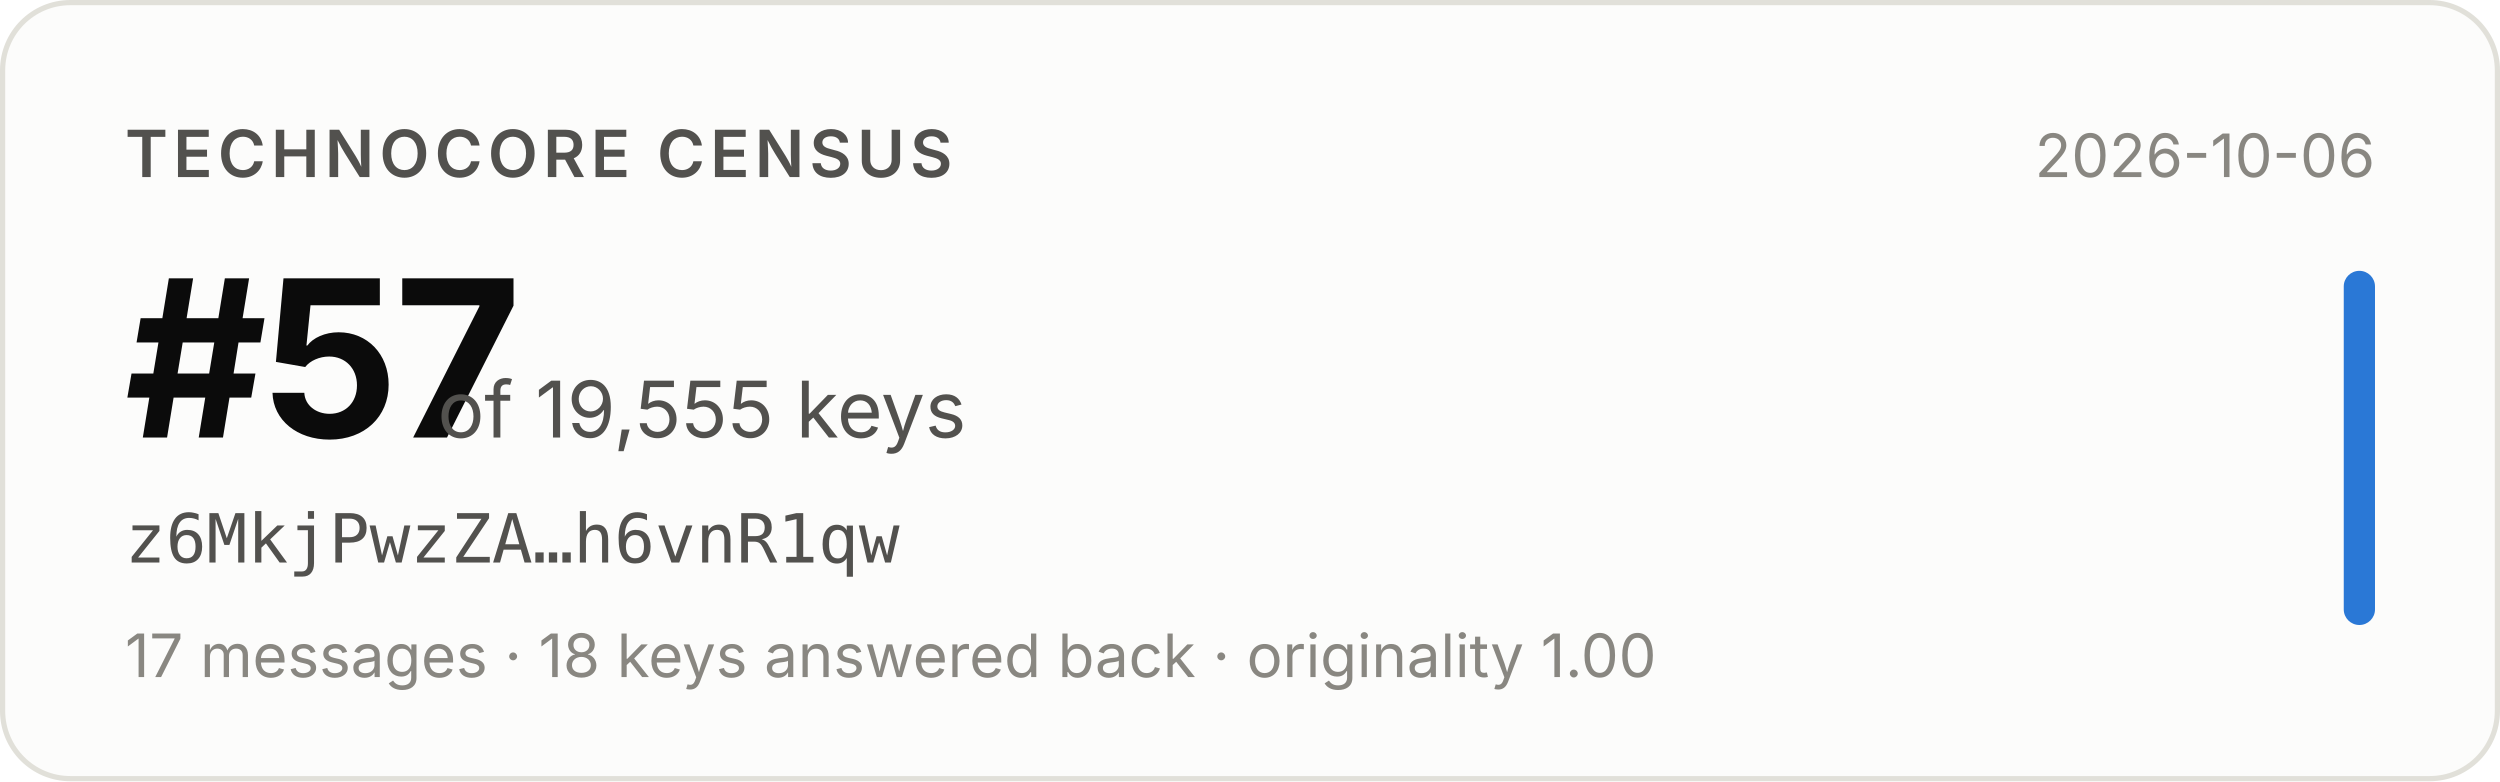
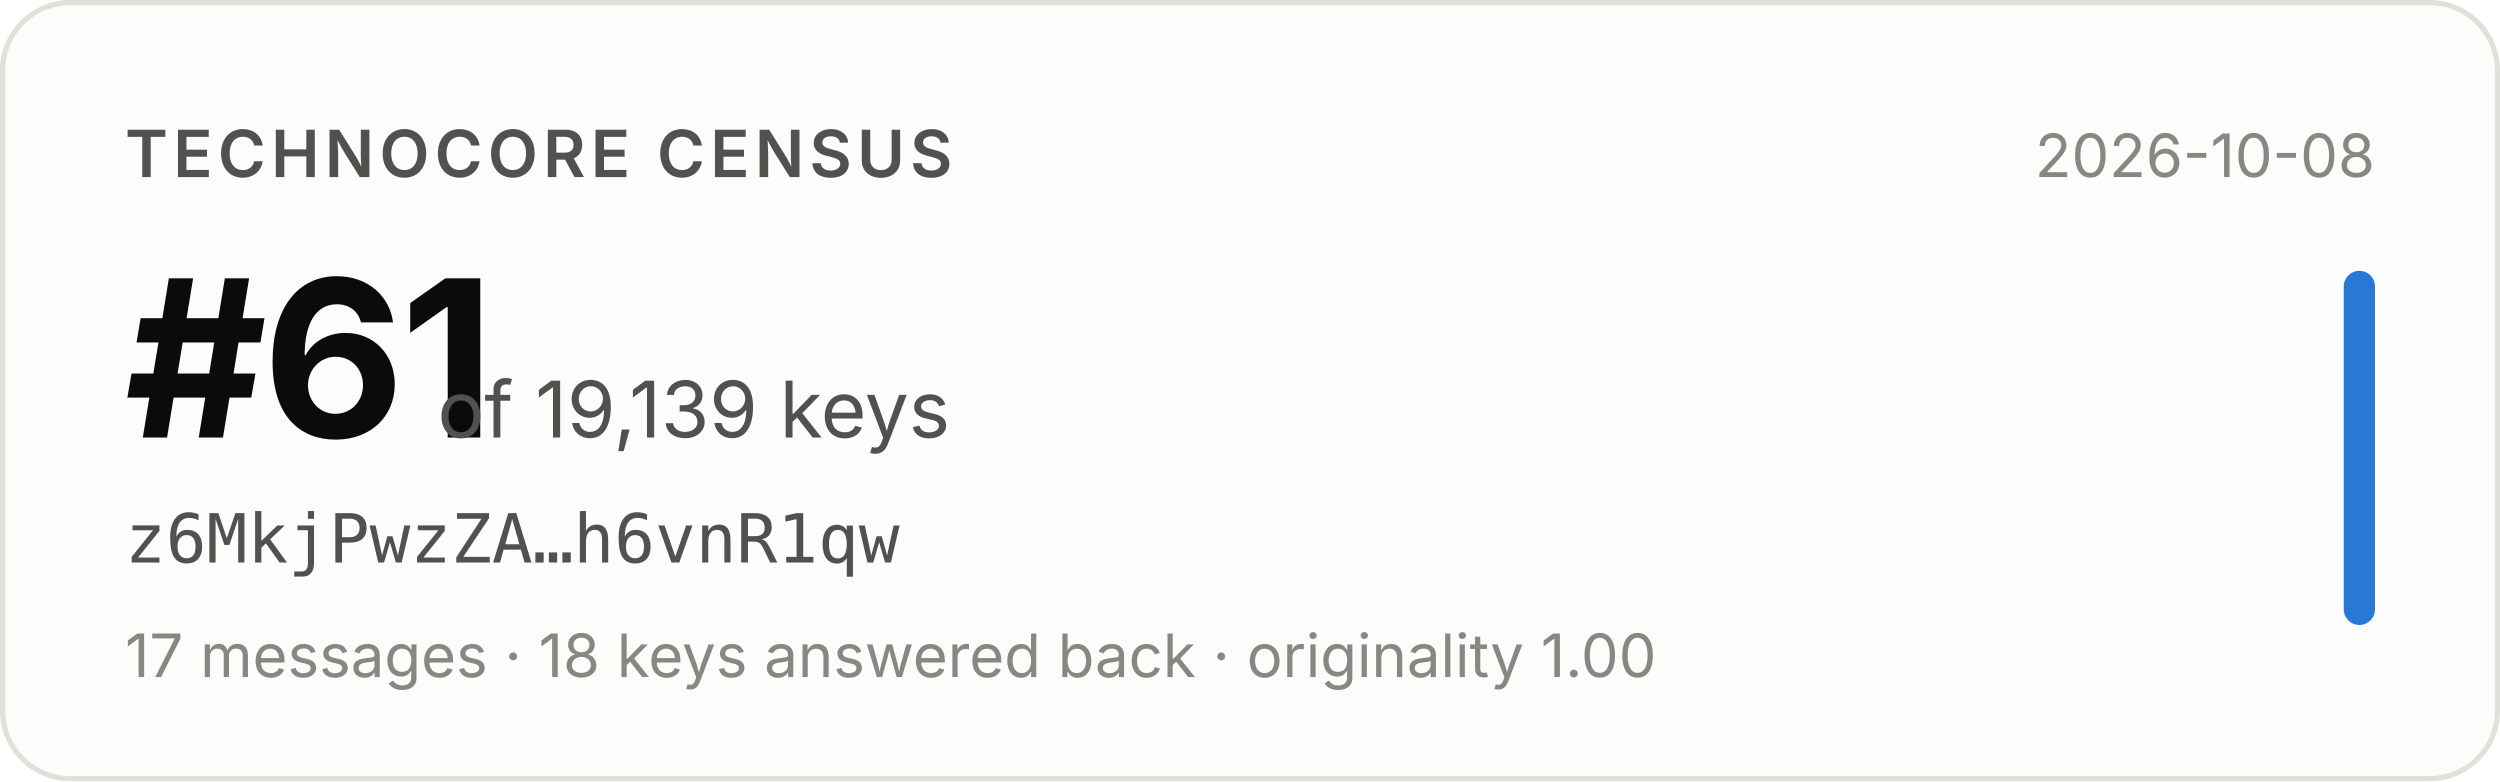
- <svg xmlns="http://www.w3.org/2000/svg" width="480" height="150" viewBox="0 0 480 150" role="img" aria-label="Technocore Census rank #57 of 19,555 keys for z6MkjPwzZA…h6vnR1qw, snapshot 2026-10-06">
+ <svg xmlns="http://www.w3.org/2000/svg" width="480" height="150" viewBox="0 0 480 150" role="img" aria-label="Technocore Census rank #61 of 19,139 keys for z6MkjPwzZA…h6vnR1qw, snapshot 2026-10-08">
  <rect x="0.5" y="0.5" width="479" height="149" rx="13" fill="#fcfcfb" stroke="#e1e0d9" />
  <g font-family="system-ui, -apple-system, 'Segoe UI', sans-serif">
    <text x="24" y="34" font-size="12.5" font-weight="600" fill="#52514e" letter-spacing="0.08em">TECHNOCORE CENSUS</text>
-     <text x="24" y="84" font-size="42" font-weight="650" fill="#0b0b0b" letter-spacing="-0.02em">#57</text>
-     <text x="84" y="84" font-size="15" fill="#52514e">of 19,555 keys</text>
+     <text x="24" y="84" font-size="42" font-weight="650" fill="#0b0b0b" letter-spacing="-0.02em">#61</text>
+     <text x="84" y="84" font-size="15" fill="#52514e">of 19,139 keys</text>
    <text x="24" y="108" font-size="13" fill="#52514e" font-family="ui-monospace, SFMono-Regular, Menlo, monospace">z6MkjPwzZA…h6vnR1qw</text>
    <text x="24" y="130" font-size="11.5" fill="#898781">17 messages · 18 keys answered back · originality 1.00</text>
-     <text x="456" y="34" font-size="11.5" fill="#898781" text-anchor="end">2026-10-06</text>
+     <text x="456" y="34" font-size="11.5" fill="#898781" text-anchor="end">2026-10-08</text>
    <rect x="450" y="52" width="6" height="68" rx="3" fill="#2a78d6" />
  </g>
</svg>
